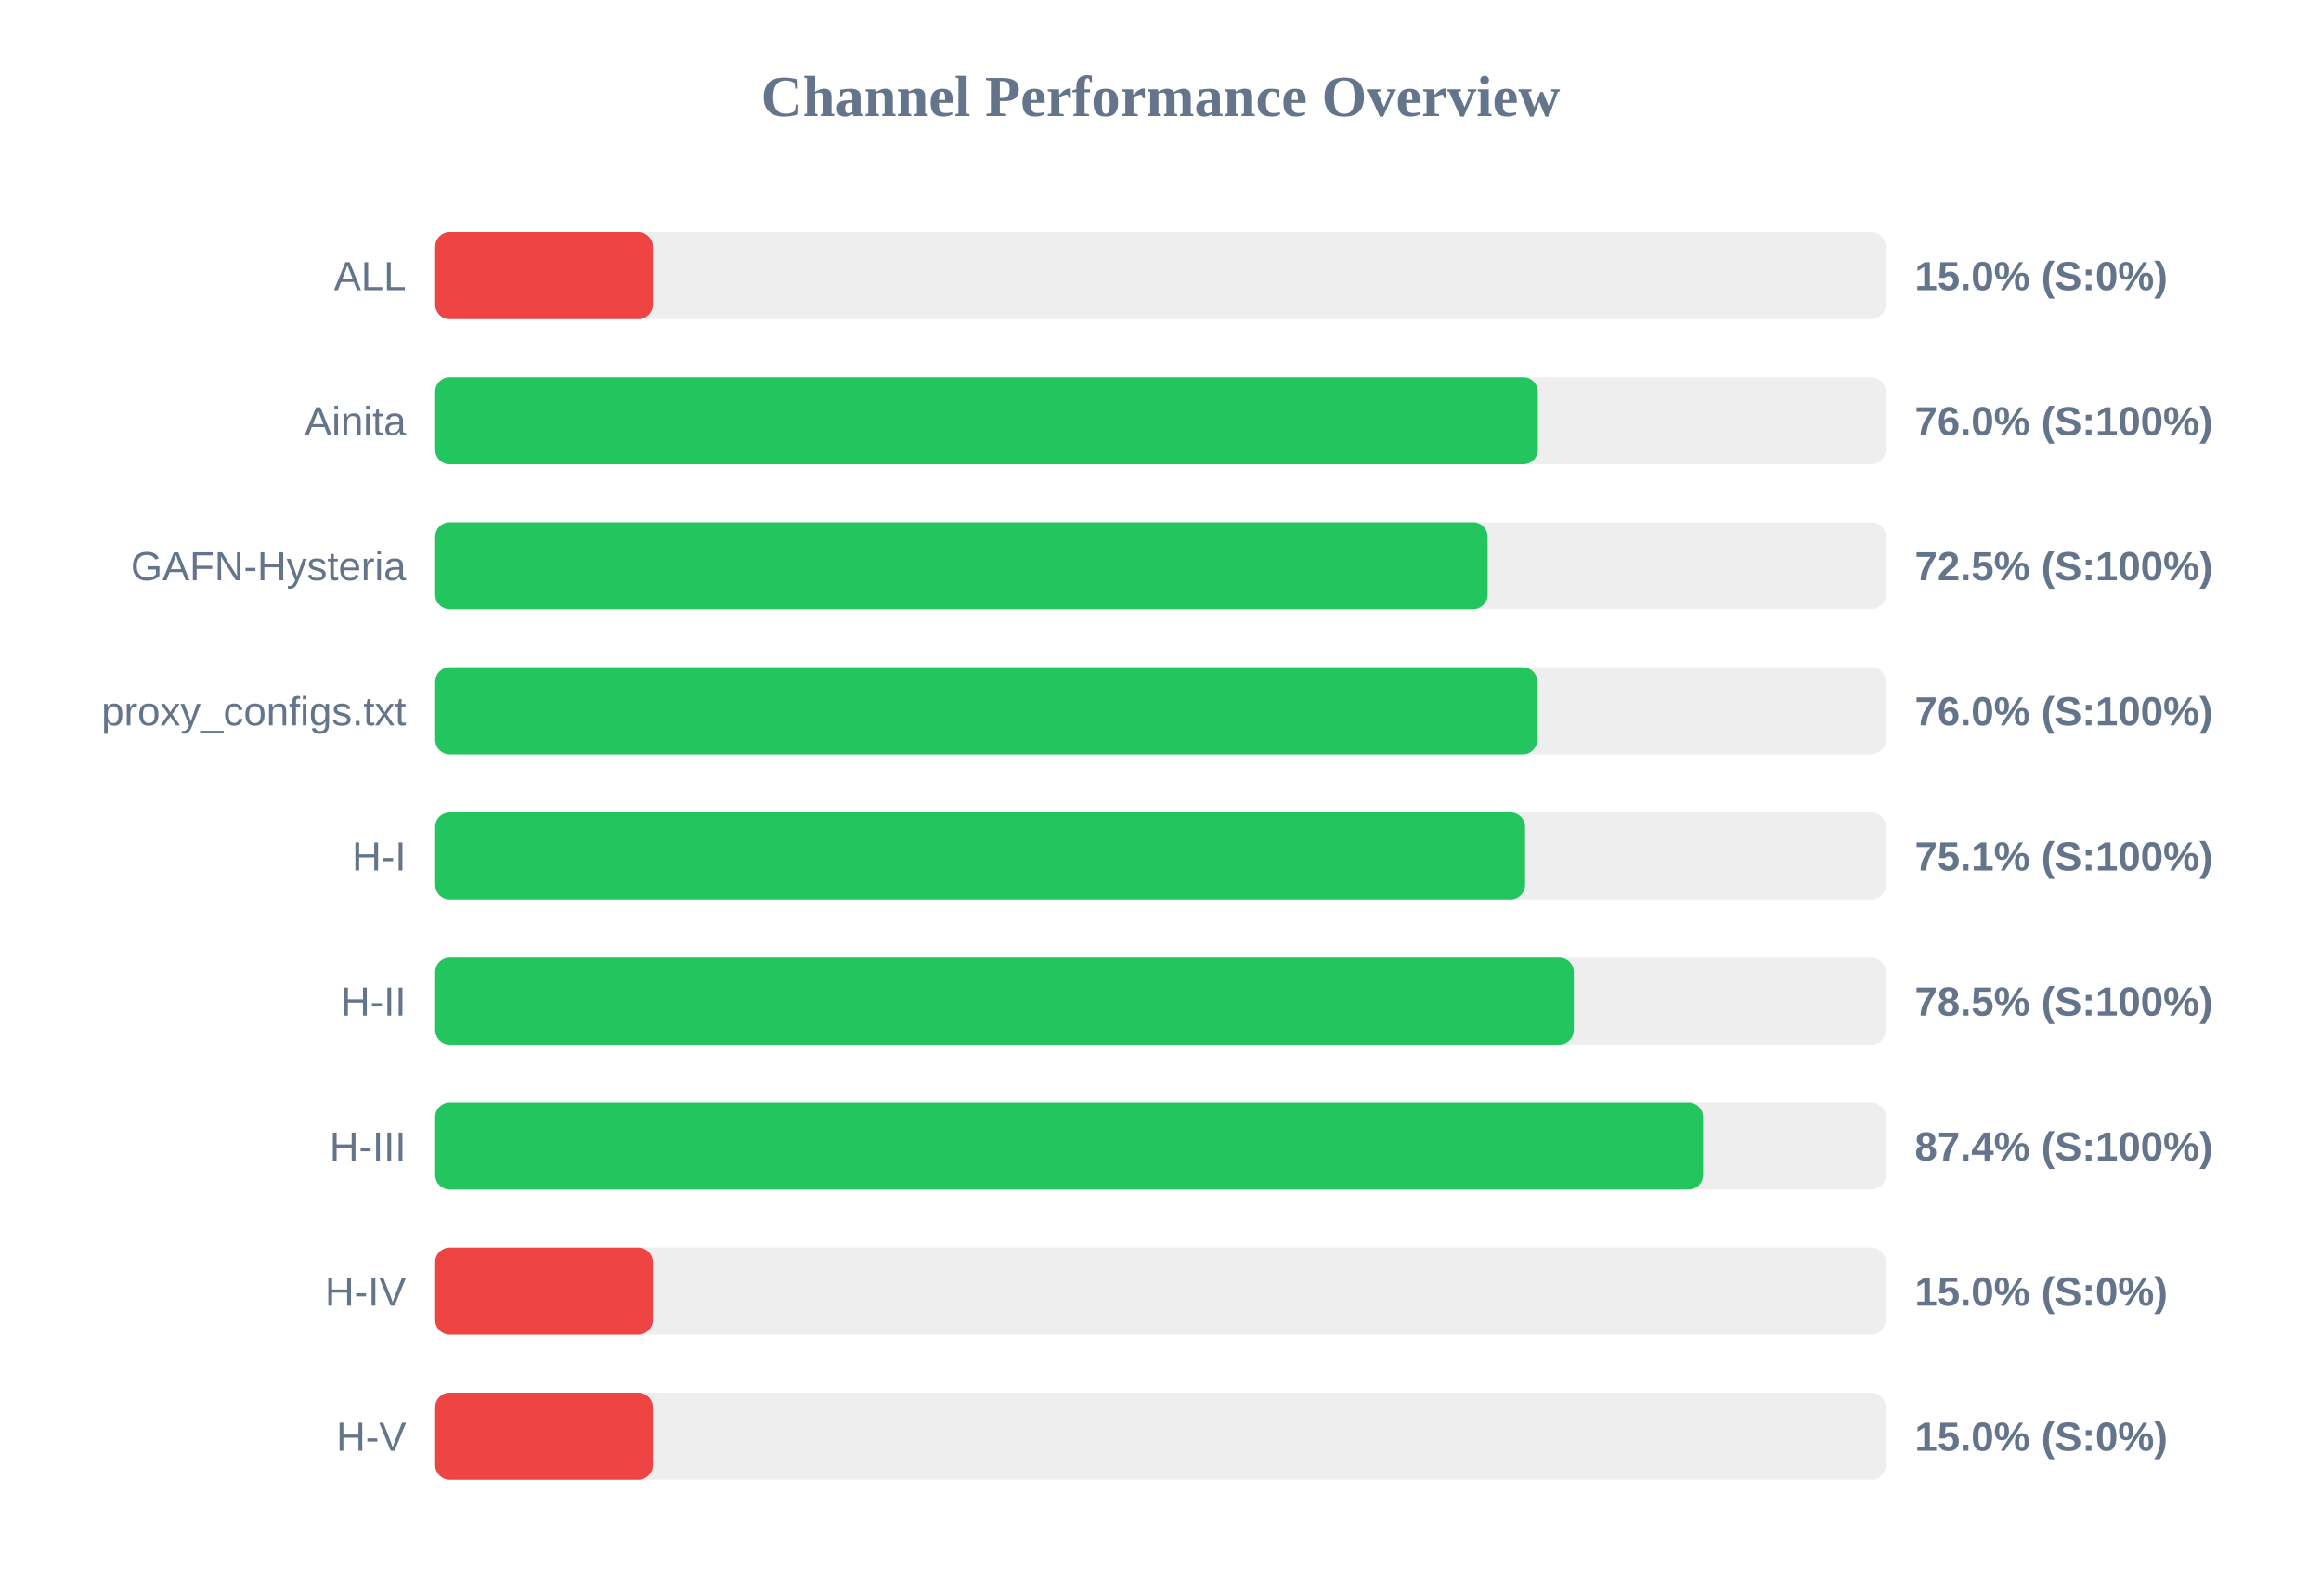
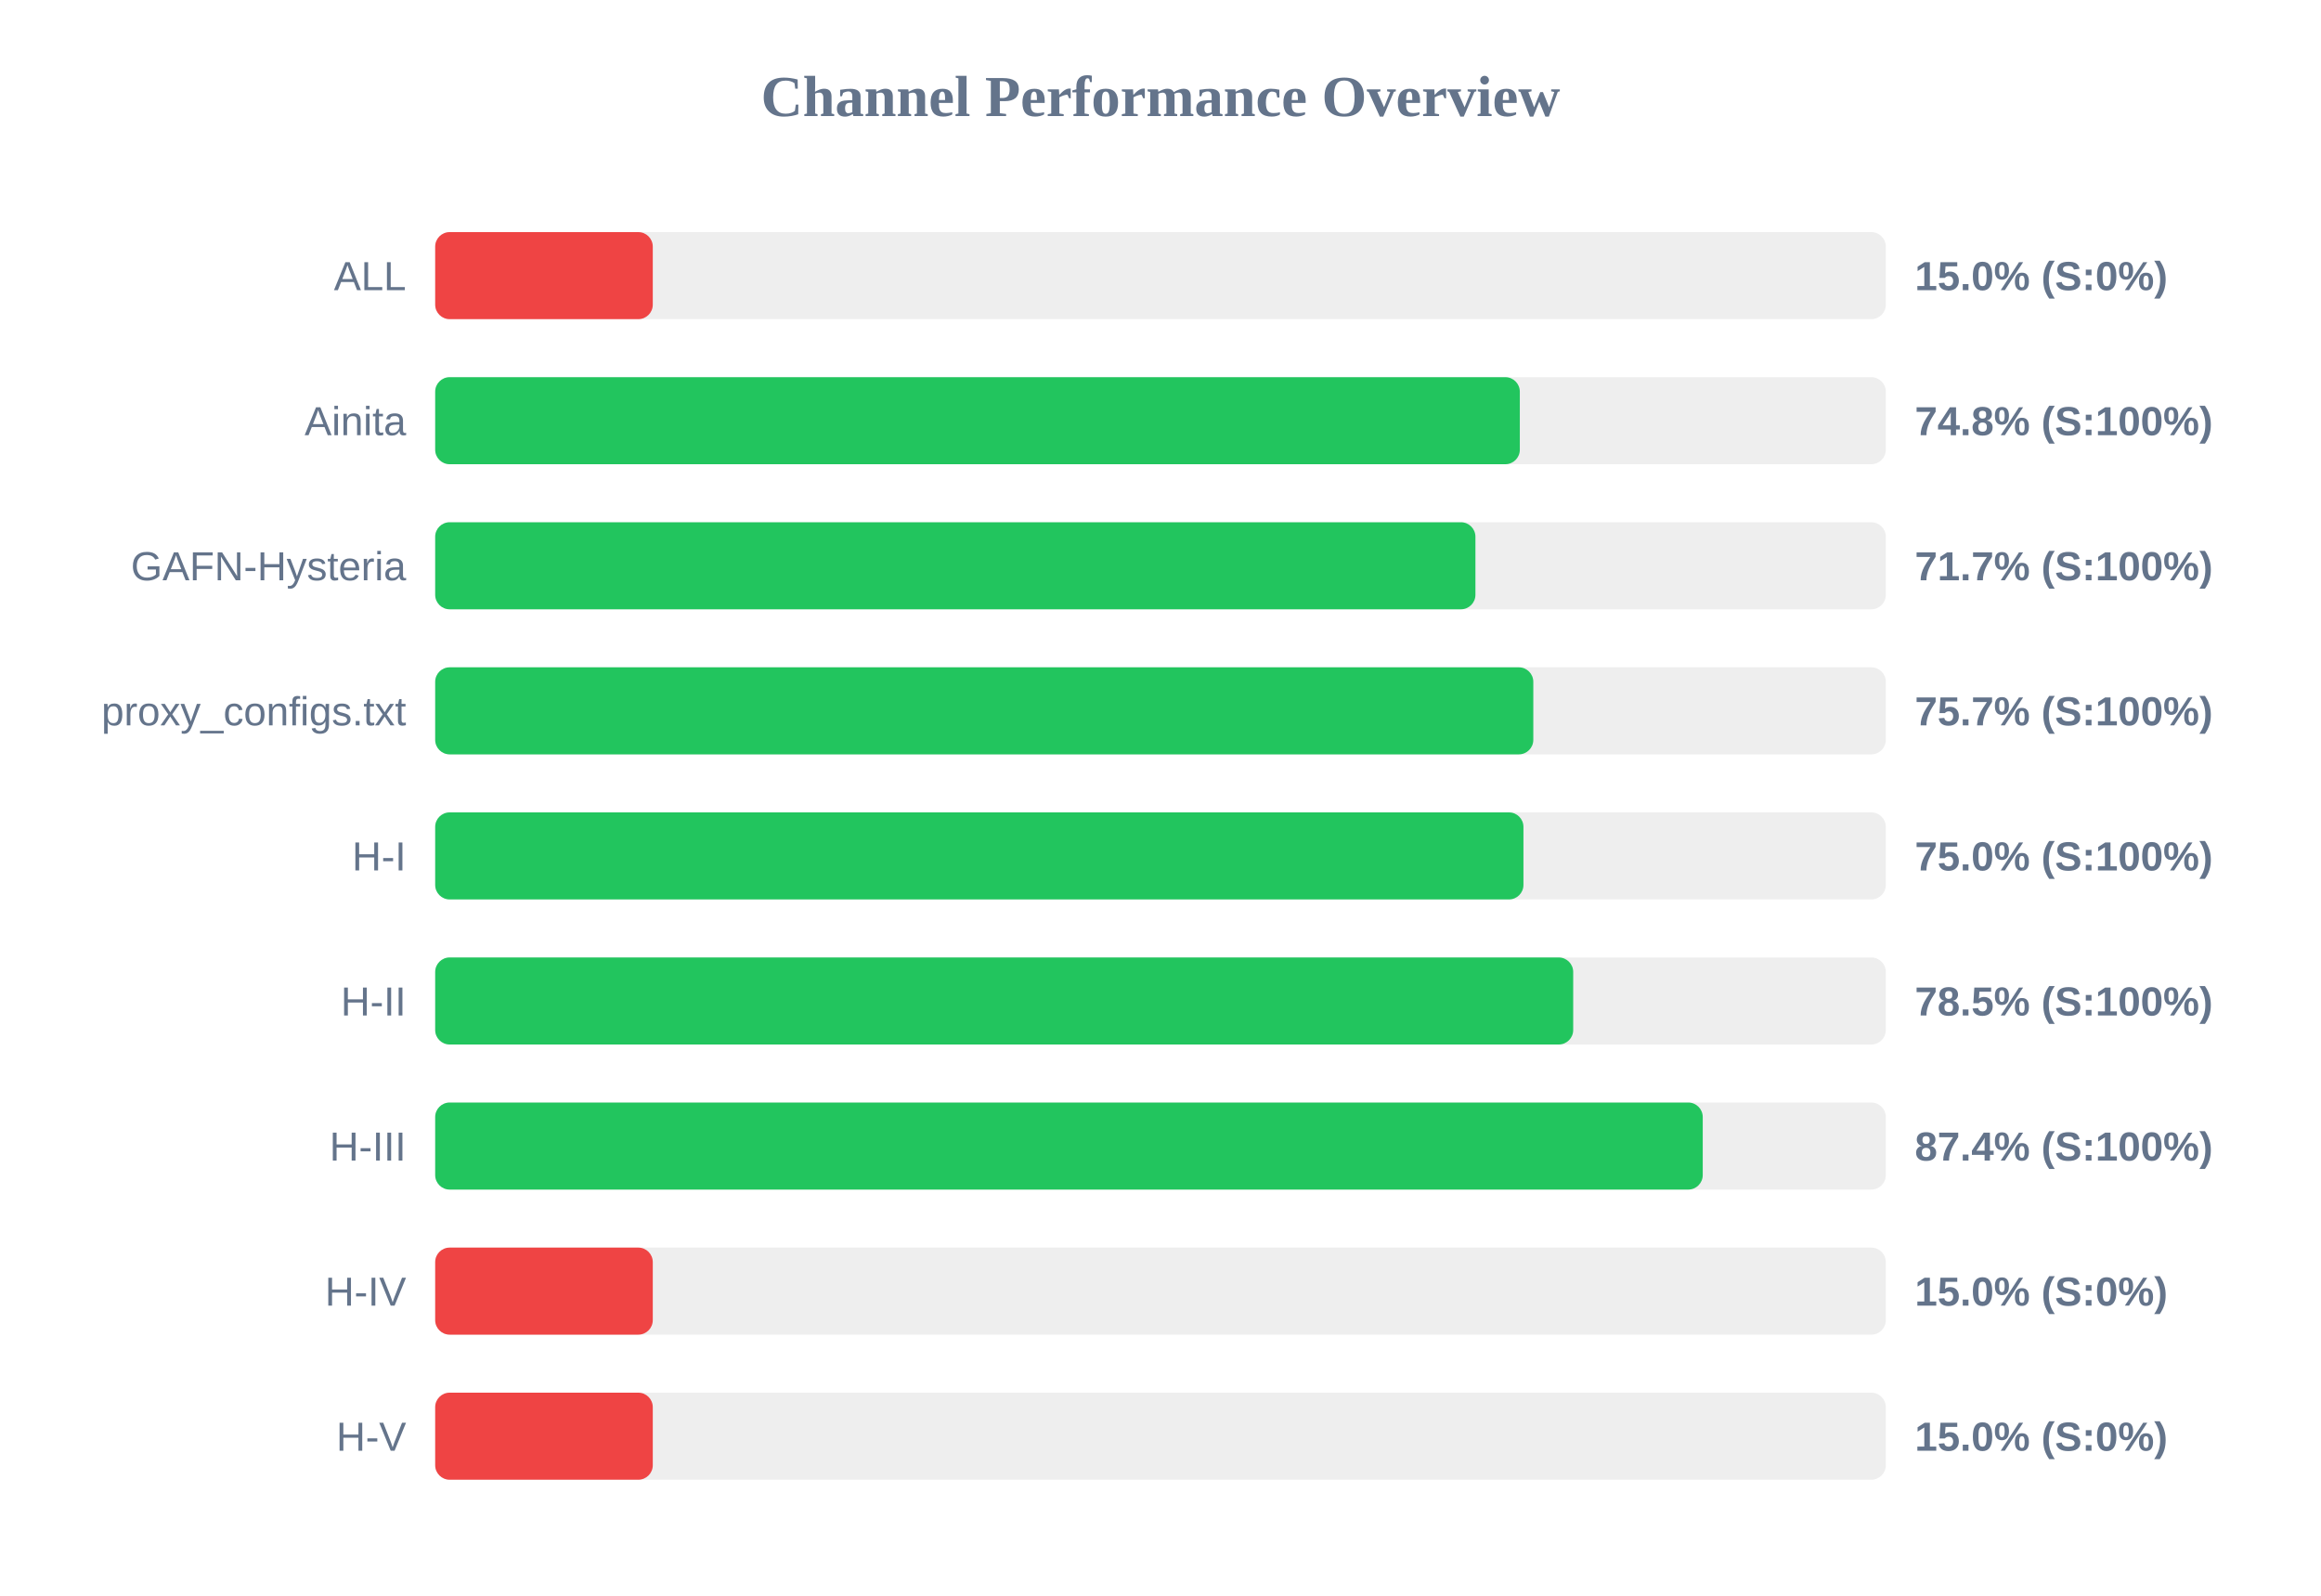
<svg xmlns="http://www.w3.org/2000/svg" width="800" height="550" version="1.1">
  <style>
        .row { font: 14px Arial; fill: #64748b; }
        .score { font: bold 14px Arial; fill: #64748b; }
    </style>
  <text x="400" y="40" text-anchor="middle" font-size="20px" font-weight="bold" fill="#64748b">Channel Performance Overview</text>
  <rect x="150" y="80" width="500" height="30" fill="#eee" rx="5" />
  <rect x="150" y="80" width="75.0" height="30" fill="#ef4444" rx="5" />
  <text x="140" y="100" text-anchor="end" class="row">ALL</text>
  <text x="660" y="100" text-anchor="start" class="score">15.0% (S:0%)</text>
  <rect x="150" y="130" width="500" height="30" fill="#eee" rx="5" />
-   <rect x="150" y="130" width="380.05" height="30" fill="#22c55e" rx="5" />
+   <rect x="150" y="130" width="373.85" height="30" fill="#22c55e" rx="5" />
  <text x="140" y="150" text-anchor="end" class="row">Ainita</text>
-   <text x="660" y="150" text-anchor="start" class="score">76.0% (S:100%)</text>
+   <text x="660" y="150" text-anchor="start" class="score">74.8% (S:100%)</text>
  <rect x="150" y="180" width="500" height="30" fill="#eee" rx="5" />
-   <rect x="150" y="180" width="362.75" height="30" fill="#22c55e" rx="5" />
+   <rect x="150" y="180" width="358.55" height="30" fill="#22c55e" rx="5" />
  <text x="140" y="200" text-anchor="end" class="row">GAFN-Hysteria</text>
-   <text x="660" y="200" text-anchor="start" class="score">72.5% (S:100%)</text>
+   <text x="660" y="200" text-anchor="start" class="score">71.7% (S:100%)</text>
  <rect x="150" y="230" width="500" height="30" fill="#eee" rx="5" />
-   <rect x="150" y="230" width="379.85" height="30" fill="#22c55e" rx="5" />
+   <rect x="150" y="230" width="378.5" height="30" fill="#22c55e" rx="5" />
  <text x="140" y="250" text-anchor="end" class="row">proxy_configs.txt</text>
-   <text x="660" y="250" text-anchor="start" class="score">76.0% (S:100%)</text>
+   <text x="660" y="250" text-anchor="start" class="score">75.7% (S:100%)</text>
  <rect x="150" y="280" width="500" height="30" fill="#eee" rx="5" />
-   <rect x="150" y="280" width="375.65" height="30" fill="#22c55e" rx="5" />
+   <rect x="150" y="280" width="375.1" height="30" fill="#22c55e" rx="5" />
  <text x="140" y="300" text-anchor="end" class="row">H-I</text>
-   <text x="660" y="300" text-anchor="start" class="score">75.1% (S:100%)</text>
+   <text x="660" y="300" text-anchor="start" class="score">75.0% (S:100%)</text>
  <rect x="150" y="330" width="500" height="30" fill="#eee" rx="5" />
-   <rect x="150" y="330" width="392.45" height="30" fill="#22c55e" rx="5" />
+   <rect x="150" y="330" width="392.25" height="30" fill="#22c55e" rx="5" />
  <text x="140" y="350" text-anchor="end" class="row">H-II</text>
  <text x="660" y="350" text-anchor="start" class="score">78.5% (S:100%)</text>
  <rect x="150" y="380" width="500" height="30" fill="#eee" rx="5" />
-   <rect x="150" y="380" width="437.0" height="30" fill="#22c55e" rx="5" />
+   <rect x="150" y="380" width="436.9" height="30" fill="#22c55e" rx="5" />
  <text x="140" y="400" text-anchor="end" class="row">H-III</text>
  <text x="660" y="400" text-anchor="start" class="score">87.4% (S:100%)</text>
  <rect x="150" y="430" width="500" height="30" fill="#eee" rx="5" />
  <rect x="150" y="430" width="75.0" height="30" fill="#ef4444" rx="5" />
  <text x="140" y="450" text-anchor="end" class="row">H-IV</text>
  <text x="660" y="450" text-anchor="start" class="score">15.0% (S:0%)</text>
  <rect x="150" y="480" width="500" height="30" fill="#eee" rx="5" />
  <rect x="150" y="480" width="75.0" height="30" fill="#ef4444" rx="5" />
  <text x="140" y="500" text-anchor="end" class="row">H-V</text>
  <text x="660" y="500" text-anchor="start" class="score">15.0% (S:0%)</text>
</svg>
